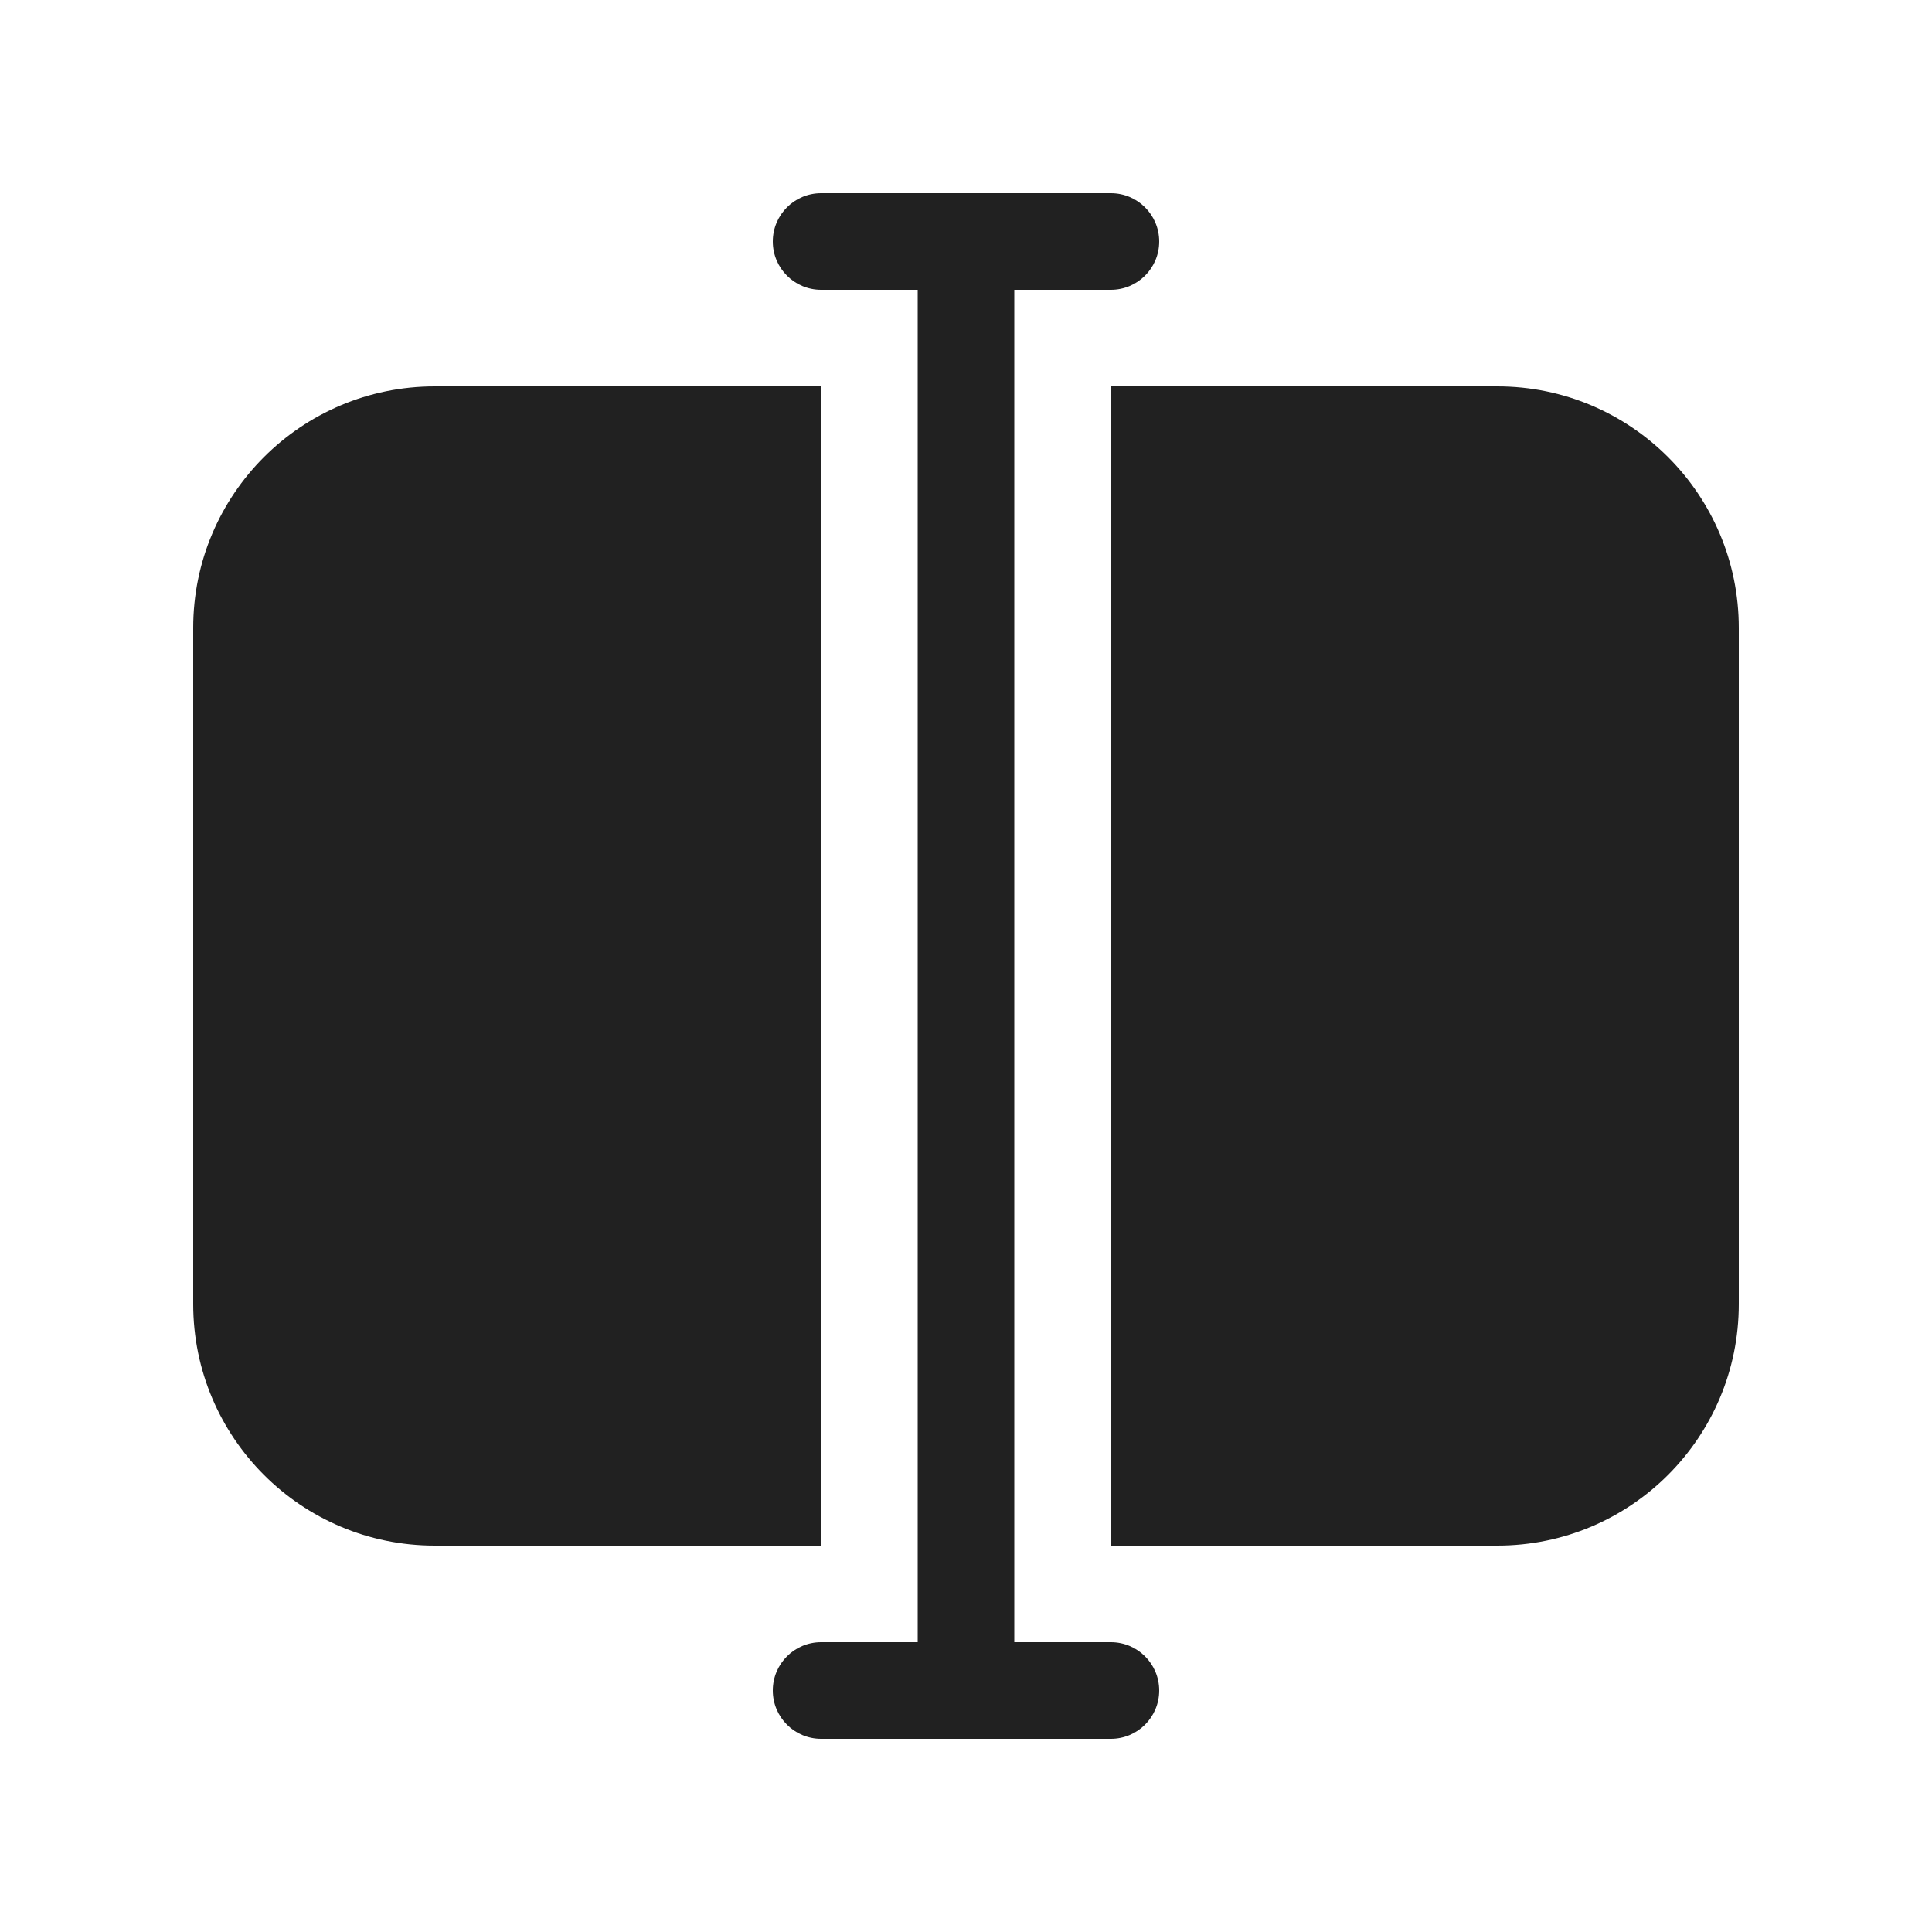
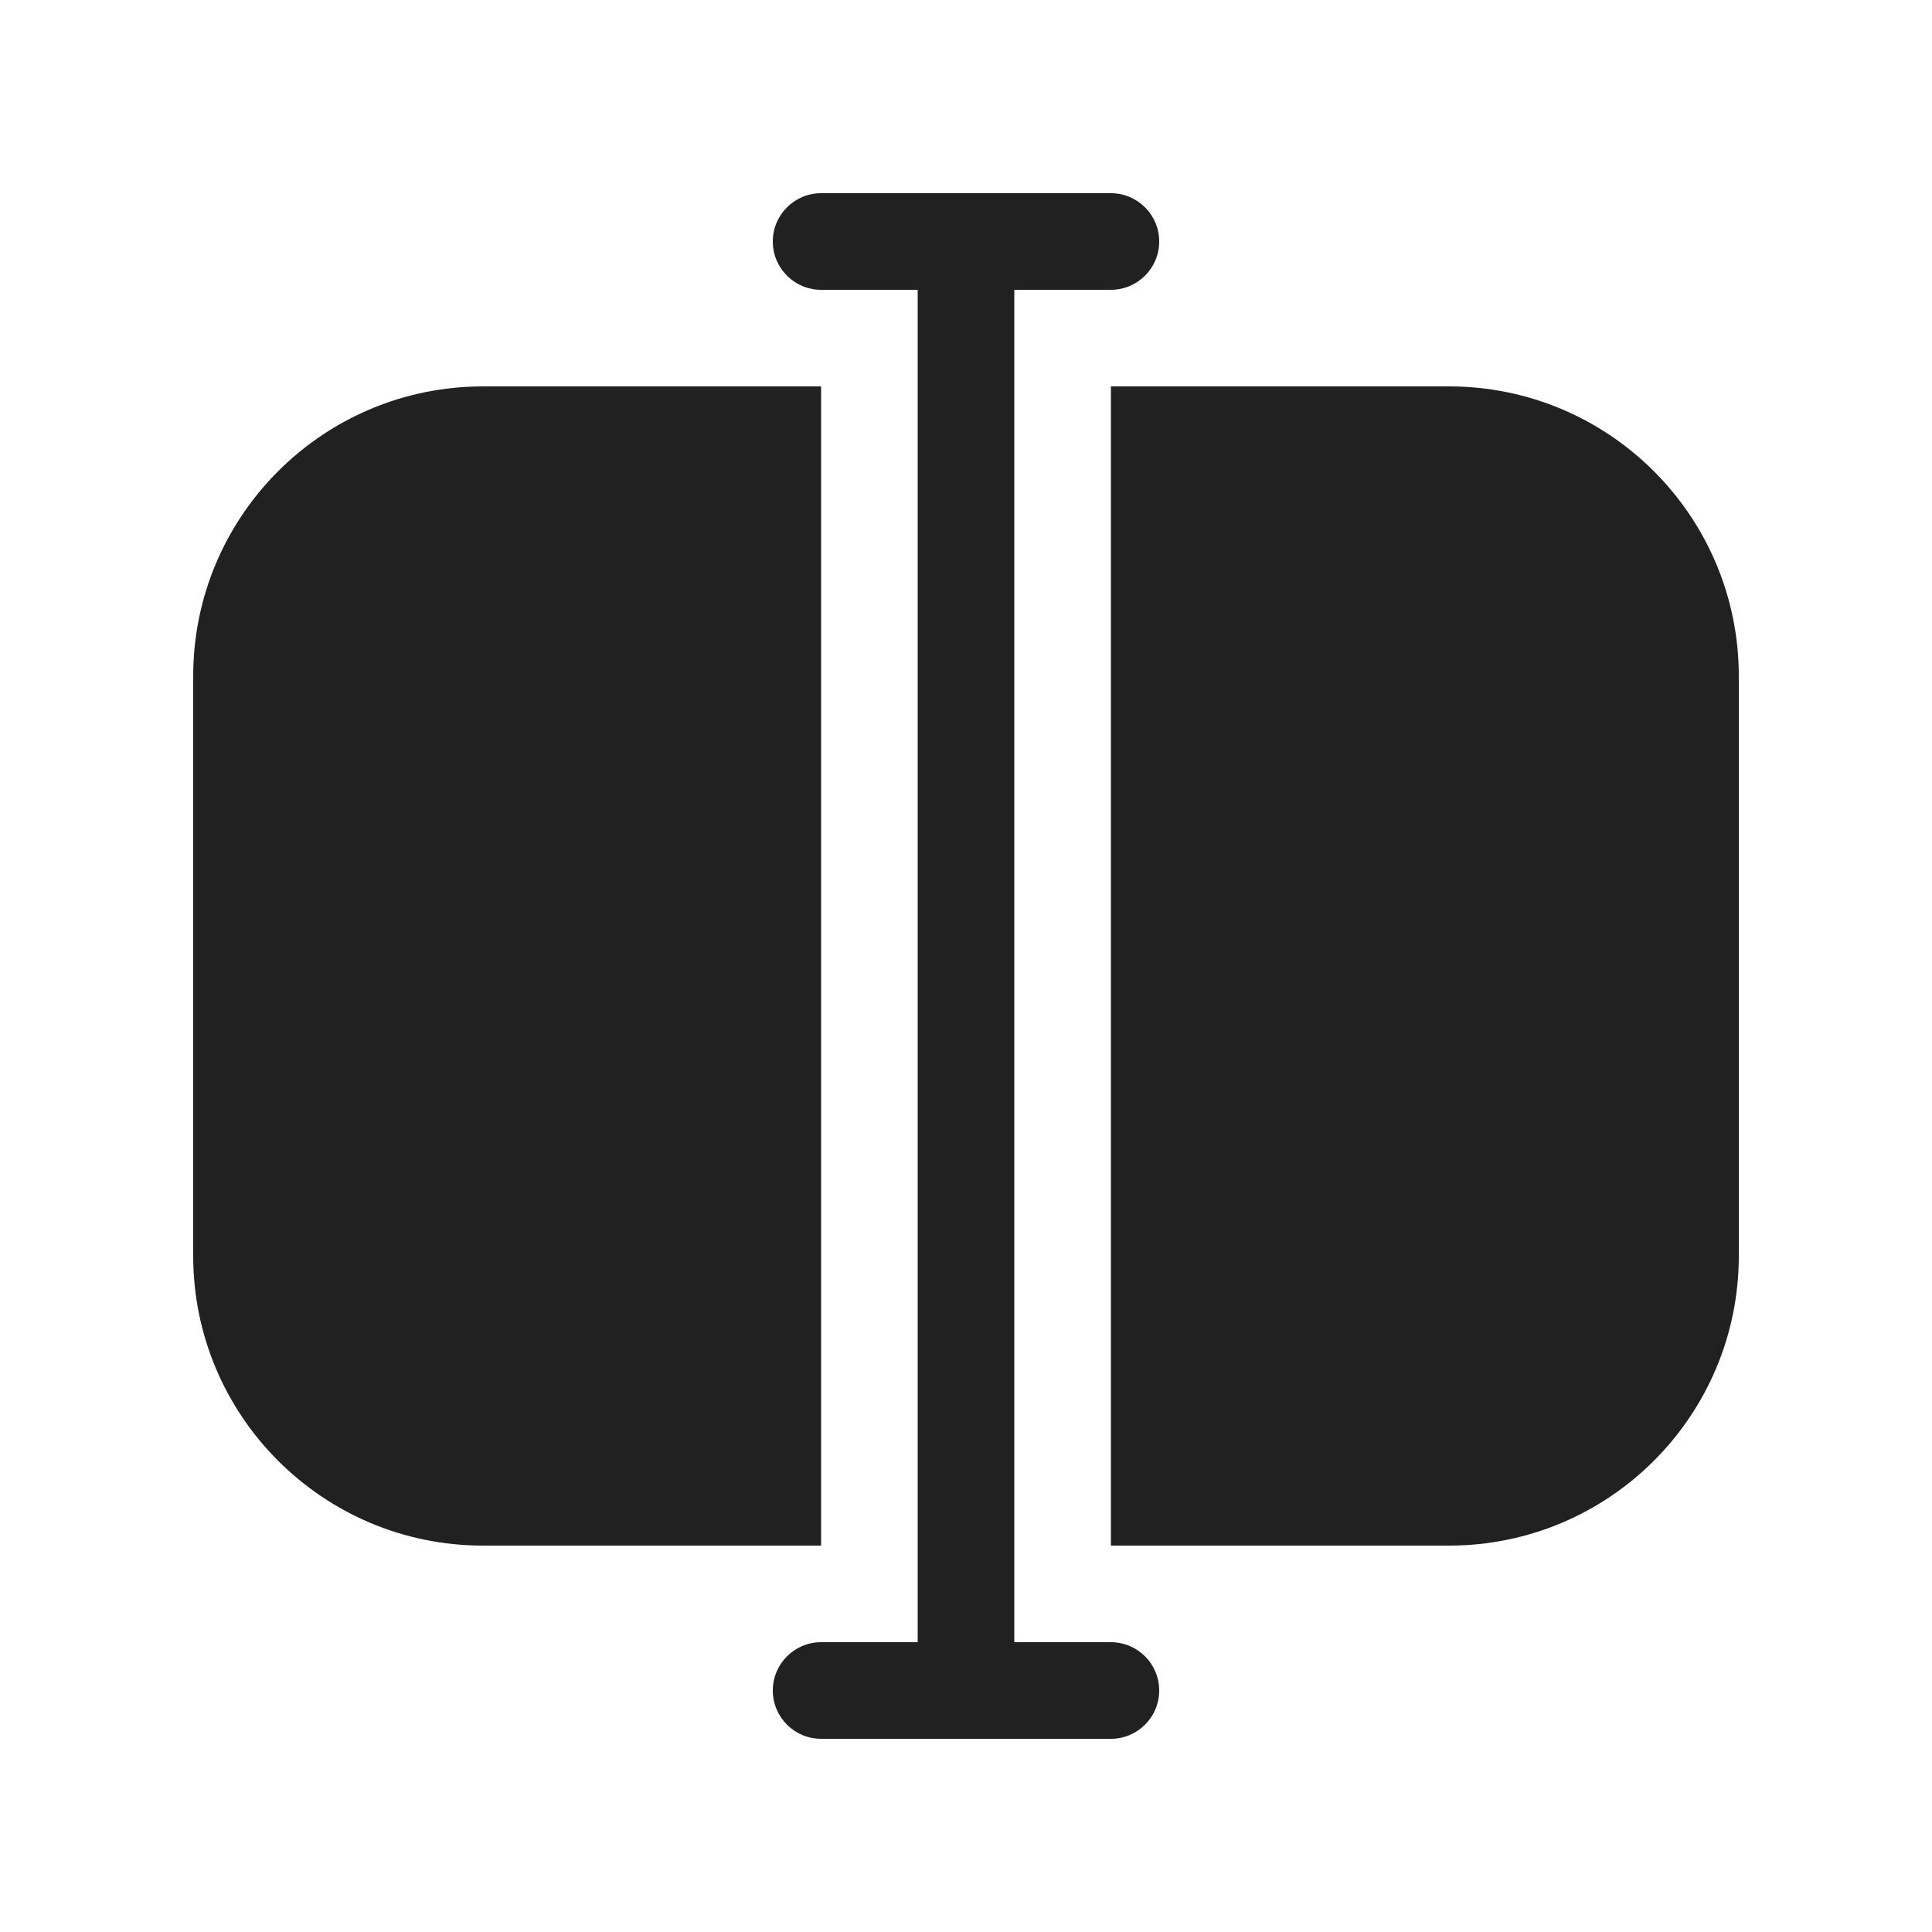
<svg xmlns="http://www.w3.org/2000/svg" width="20" height="20" viewBox="0 0 20 20" fill="none">
-   <path d="M8.5 2C8.224 2 8 2.224 8 2.5C8 2.776 8.224 3 8.5 3H9.5V17H8.5C8.224 17 8 17.224 8 17.5C8 17.776 8.224 18 8.5 18H11.5C11.776 18 12 17.776 12 17.5C12 17.224 11.776 17 11.5 17H10.5V3H11.5C11.776 3 12 2.776 12 2.5C12 2.224 11.776 2 11.5 2H8.5ZM4.5 4H8.5V16H4.5C3.119 16 2 14.881 2 13.5V6.5C2 5.119 3.119 4 4.5 4ZM15.5 16H11.5V4H15.5C16.881 4 18 5.119 18 6.5V13.5C18 14.881 16.881 16 15.5 16Z" fill="#212121" />
+   <path d="M11.5 2C11.776 2 12 2.224 12 2.5C12 2.776 11.776 3 11.5 3H10.5V17H11.5C11.776 17 12 17.224 12 17.5C12 17.776 11.776 18 11.5 18H8.5C8.224 18 8 17.776 8 17.5C8 17.224 8.224 17 8.5 17H9.5V3H8.5C8.224 3 8 2.776 8 2.5C8 2.224 8.224 2 8.5 2H11.5ZM8.5 16H5C3.343 16 2 14.657 2 13V7C2 5.343 3.343 4 5 4H8.5V16ZM15 4C16.657 4 18 5.343 18 7V13C18 14.657 16.657 16 15 16H11.5V4H15Z" fill="#212121" />
</svg>
